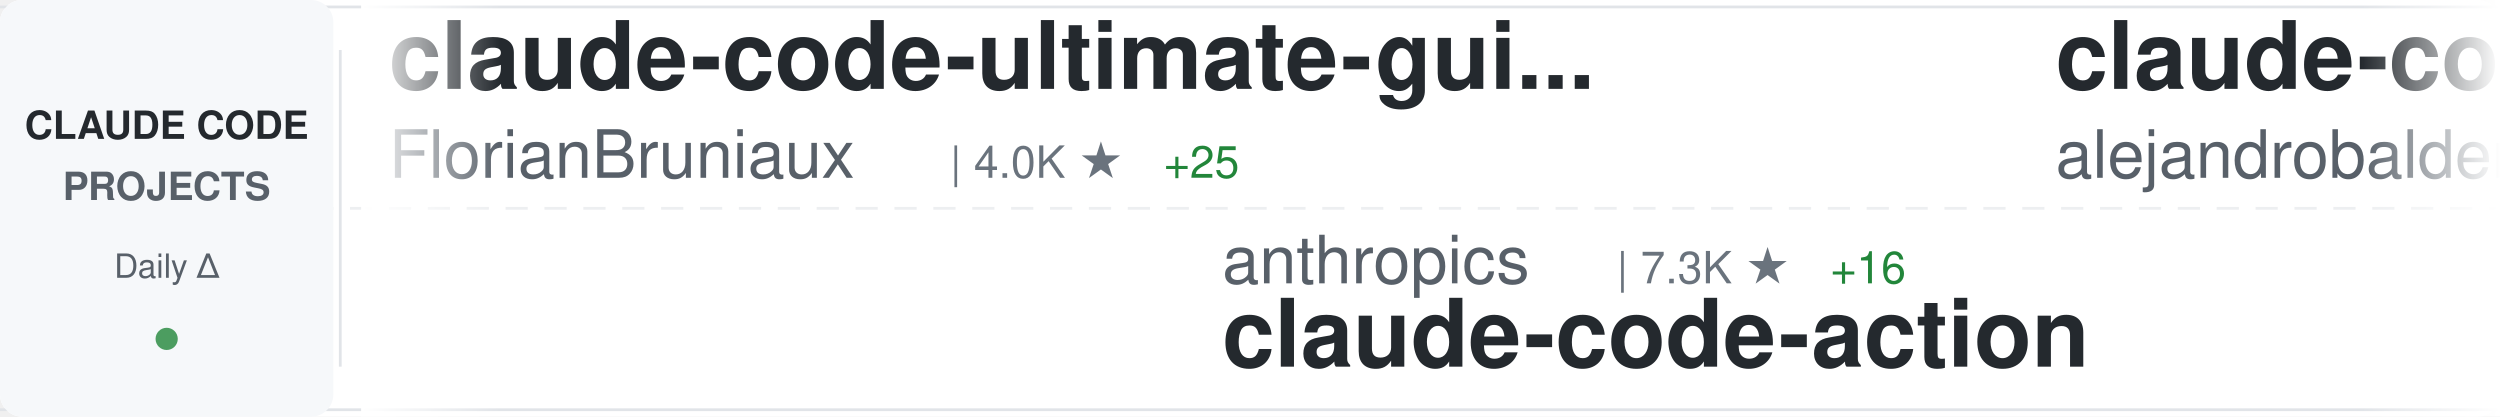
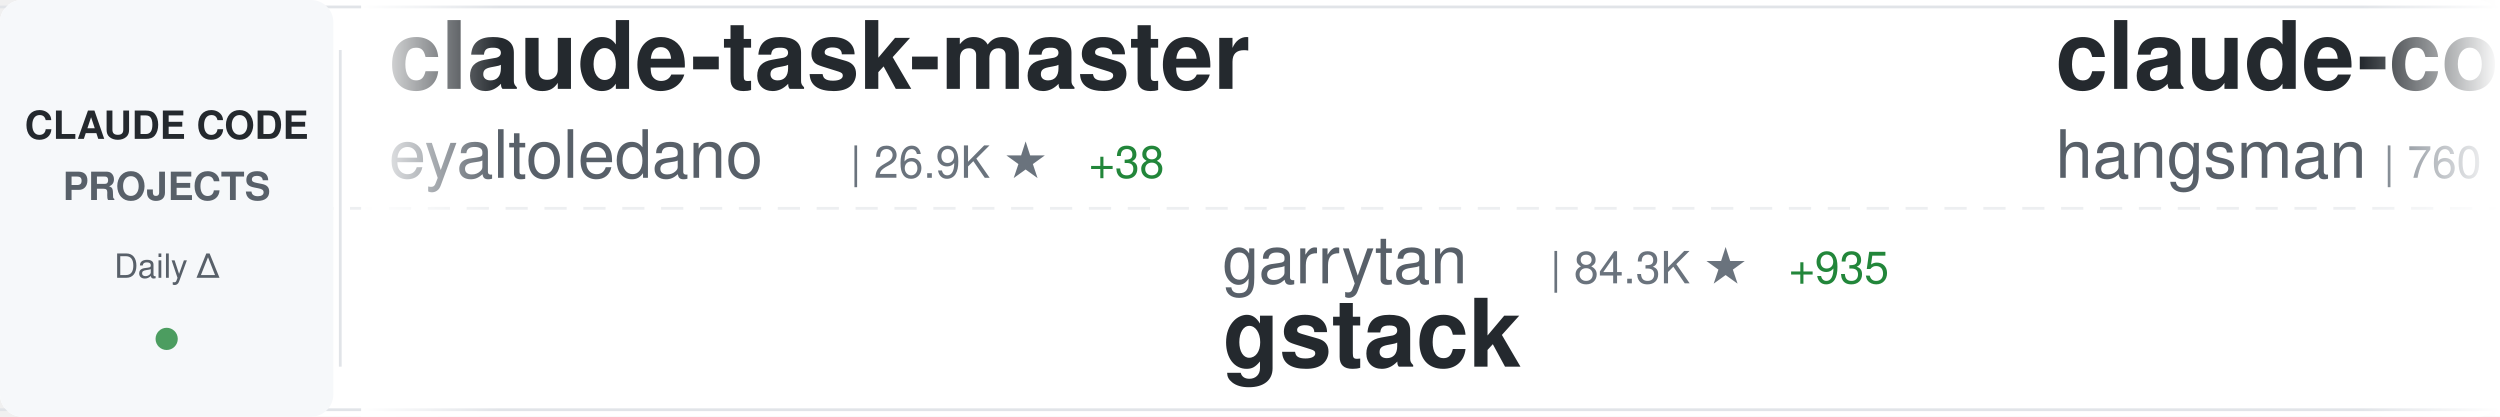
<svg xmlns="http://www.w3.org/2000/svg" width="900" height="150">
  <defs>
    <linearGradient id="awesomeLeftFade" x1="0%" y1="0%" x2="100%" y2="0%">
      <stop offset="0%" style="stop-color:#ffffff;stop-opacity:1" />
      <stop offset="100%" style="stop-color:#ffffff;stop-opacity:0" />
    </linearGradient>
    <linearGradient id="awesomeRightFade" x1="0%" y1="0%" x2="100%" y2="0%">
      <stop offset="0%" style="stop-color:#ffffff;stop-opacity:0" />
      <stop offset="100%" style="stop-color:#ffffff;stop-opacity:1" />
    </linearGradient>
  </defs>
  <rect width="900" height="150" fill="#ffffff" rx="8" />
  <rect x="0" y="2" width="900" height="1" fill="#e1e4e8" />
  <rect x="0" y="147" width="900" height="1" fill="#e1e4e8" />
  <line x1="0" y1="75" x2="900" y2="75" stroke="#e1e4e8" stroke-width="1" stroke-dasharray="8 6" opacity="0.6" />
  <rect x="0" y="0" width="120" height="150" fill="#f6f8fa" rx="8" />
  <text x="60" y="50" font-family="-apple-system, BlinkMacSystemFont, 'Segoe UI', Helvetica, Arial, sans-serif" font-size="14" font-weight="600" fill="#24292e" text-anchor="middle">CLAUDE CODE</text>
  <text x="60" y="72" font-family="-apple-system, BlinkMacSystemFont, 'Segoe UI', Helvetica, Arial, sans-serif" font-size="14" font-weight="600" fill="#586069" text-anchor="middle">PROJECTS</text>
  <text x="60" y="100" font-family="-apple-system, BlinkMacSystemFont, 'Segoe UI', Helvetica, Arial, sans-serif" font-size="12" font-weight="500" fill="#586069" text-anchor="middle">Daily Δ</text>
  <circle cx="60" cy="122" r="4" fill="#22863a" opacity="0.8" />
  <rect x="122" y="18" width="1" height="114" fill="#e1e4e8" />
  <clipPath id="awesomeTickerClip">
    <rect x="130" y="0" width="770" height="150" />
  </clipPath>
  <g clip-path="url(#awesomeTickerClip)">
    <g id="awesomeTickerItems">
      <animateTransform attributeName="transform" attributeType="XML" type="translate" from="0 0" to="-3000 0" dur="54s" repeatCount="indefinite" />
      <g transform="translate(0, 0)">
-         <text x="140" y="32" font-family="-apple-system, BlinkMacSystemFont, 'Segoe UI', Helvetica, Arial, sans-serif" font-size="34" font-weight="600" fill="#24292e">claude-code-ultimate-gui...</text>
-         <text x="140" y="64" font-family="-apple-system, BlinkMacSystemFont, 'Segoe UI', Helvetica, Arial, sans-serif" font-size="24" font-weight="400" fill="#586069">FlorianBruniaux</text>
-         <text x="342" y="64" font-family="-apple-system, BlinkMacSystemFont, 'Segoe UI', Helvetica, Arial, sans-serif" font-size="16" font-weight="500" fill="#6a737d">| 4.0K ★</text>
-         <text x="419" y="64" font-family="-apple-system, BlinkMacSystemFont, 'Segoe UI', Helvetica, Arial, sans-serif" font-size="16" font-weight="500" fill="#22863a"> +25</text>
+         <text x="140" y="32" font-family="-apple-system, BlinkMacSystemFont, 'Segoe UI', Helvetica, Arial, sans-serif" font-size="34" font-weight="600" fill="#24292e">claude-task-master</text>
+         <text x="140" y="64" font-family="-apple-system, BlinkMacSystemFont, 'Segoe UI', Helvetica, Arial, sans-serif" font-size="24" font-weight="400" fill="#586069">eyaltoledano</text>
+         <text x="306" y="64" font-family="-apple-system, BlinkMacSystemFont, 'Segoe UI', Helvetica, Arial, sans-serif" font-size="16" font-weight="500" fill="#6a737d">| 26.9K ★</text>
+         <text x="392" y="64" font-family="-apple-system, BlinkMacSystemFont, 'Segoe UI', Helvetica, Arial, sans-serif" font-size="16" font-weight="500" fill="#22863a"> +38</text>
      </g>
      <g transform="translate(300, 0)">
-         <text x="140" y="102" font-family="-apple-system, BlinkMacSystemFont, 'Segoe UI', Helvetica, Arial, sans-serif" font-size="24" font-weight="400" fill="#586069">anthropics</text>
-         <text x="282" y="102" font-family="-apple-system, BlinkMacSystemFont, 'Segoe UI', Helvetica, Arial, sans-serif" font-size="16" font-weight="500" fill="#6a737d">| 7.3K ★</text>
-         <text x="359" y="102" font-family="-apple-system, BlinkMacSystemFont, 'Segoe UI', Helvetica, Arial, sans-serif" font-size="16" font-weight="500" fill="#22863a"> +16</text>
-         <text x="140" y="132" font-family="-apple-system, BlinkMacSystemFont, 'Segoe UI', Helvetica, Arial, sans-serif" font-size="34" font-weight="600" fill="#24292e">claude-code-action</text>
+         <text x="140" y="102" font-family="-apple-system, BlinkMacSystemFont, 'Segoe UI', Helvetica, Arial, sans-serif" font-size="24" font-weight="400" fill="#586069">garrytan</text>
+         <text x="258" y="102" font-family="-apple-system, BlinkMacSystemFont, 'Segoe UI', Helvetica, Arial, sans-serif" font-size="16" font-weight="500" fill="#6a737d">| 84.3K ★</text>
+         <text x="344" y="102" font-family="-apple-system, BlinkMacSystemFont, 'Segoe UI', Helvetica, Arial, sans-serif" font-size="16" font-weight="500" fill="#22863a"> +935</text>
+         <text x="140" y="132" font-family="-apple-system, BlinkMacSystemFont, 'Segoe UI', Helvetica, Arial, sans-serif" font-size="34" font-weight="600" fill="#24292e">gstack</text>
      </g>
      <g transform="translate(600, 0)">
-         <text x="140" y="32" font-family="-apple-system, BlinkMacSystemFont, 'Segoe UI', Helvetica, Arial, sans-serif" font-size="34" font-weight="600" fill="#24292e">claude-code-from-source</text>
-         <text x="140" y="64" font-family="-apple-system, BlinkMacSystemFont, 'Segoe UI', Helvetica, Arial, sans-serif" font-size="24" font-weight="400" fill="#586069">alejandrobalderas</text>
-         <text x="366" y="64" font-family="-apple-system, BlinkMacSystemFont, 'Segoe UI', Helvetica, Arial, sans-serif" font-size="16" font-weight="500" fill="#6a737d">| 1.8K ★</text>
-         <text x="443" y="64" font-family="-apple-system, BlinkMacSystemFont, 'Segoe UI', Helvetica, Arial, sans-serif" font-size="16" font-weight="500" fill="#22863a"> +12</text>
+         <text x="140" y="32" font-family="-apple-system, BlinkMacSystemFont, 'Segoe UI', Helvetica, Arial, sans-serif" font-size="34" font-weight="600" fill="#24292e">claude-code-source</text>
+         <text x="140" y="64" font-family="-apple-system, BlinkMacSystemFont, 'Segoe UI', Helvetica, Arial, sans-serif" font-size="24" font-weight="400" fill="#586069">hangsman</text>
+         <text x="258" y="64" font-family="-apple-system, BlinkMacSystemFont, 'Segoe UI', Helvetica, Arial, sans-serif" font-size="16" font-weight="500" fill="#6a737d">| 760 ★</text>
      </g>
      <g transform="translate(900, 0)">
+         <text x="140" y="102" font-family="-apple-system, BlinkMacSystemFont, 'Segoe UI', Helvetica, Arial, sans-serif" font-size="24" font-weight="400" fill="#586069">wshobson</text>
+         <text x="258" y="102" font-family="-apple-system, BlinkMacSystemFont, 'Segoe UI', Helvetica, Arial, sans-serif" font-size="16" font-weight="500" fill="#6a737d">| 34.4K ★</text>
+         <text x="344" y="102" font-family="-apple-system, BlinkMacSystemFont, 'Segoe UI', Helvetica, Arial, sans-serif" font-size="16" font-weight="500" fill="#22863a"> +71</text>
+         <text x="140" y="132" font-family="-apple-system, BlinkMacSystemFont, 'Segoe UI', Helvetica, Arial, sans-serif" font-size="34" font-weight="600" fill="#24292e">agents</text>
+       </g>
+       <g transform="translate(1200, 0)">
+         <text x="140" y="32" font-family="-apple-system, BlinkMacSystemFont, 'Segoe UI', Helvetica, Arial, sans-serif" font-size="34" font-weight="600" fill="#24292e">ralph</text>
+         <text x="140" y="64" font-family="-apple-system, BlinkMacSystemFont, 'Segoe UI', Helvetica, Arial, sans-serif" font-size="24" font-weight="400" fill="#586069">snarktank</text>
+         <text x="270" y="64" font-family="-apple-system, BlinkMacSystemFont, 'Segoe UI', Helvetica, Arial, sans-serif" font-size="16" font-weight="500" fill="#6a737d">| 17.9K ★</text>
+         <text x="356" y="64" font-family="-apple-system, BlinkMacSystemFont, 'Segoe UI', Helvetica, Arial, sans-serif" font-size="16" font-weight="500" fill="#22863a"> +55</text>
+       </g>
+       <g transform="translate(1500, 0)">
+         <text x="140" y="102" font-family="-apple-system, BlinkMacSystemFont, 'Segoe UI', Helvetica, Arial, sans-serif" font-size="24" font-weight="400" fill="#586069">Yuyz0112</text>
+         <text x="258" y="102" font-family="-apple-system, BlinkMacSystemFont, 'Segoe UI', Helvetica, Arial, sans-serif" font-size="16" font-weight="500" fill="#6a737d">| 2.4K ★</text>
+         <text x="335" y="102" font-family="-apple-system, BlinkMacSystemFont, 'Segoe UI', Helvetica, Arial, sans-serif" font-size="16" font-weight="500" fill="#22863a"> +2</text>
+         <text x="140" y="132" font-family="-apple-system, BlinkMacSystemFont, 'Segoe UI', Helvetica, Arial, sans-serif" font-size="34" font-weight="600" fill="#24292e">claude-code-reverse</text>
+       </g>
+       <g transform="translate(1800, 0)">
+         <text x="140" y="32" font-family="-apple-system, BlinkMacSystemFont, 'Segoe UI', Helvetica, Arial, sans-serif" font-size="34" font-weight="600" fill="#24292e">claude_code_src</text>
+         <text x="140" y="64" font-family="-apple-system, BlinkMacSystemFont, 'Segoe UI', Helvetica, Arial, sans-serif" font-size="24" font-weight="400" fill="#586069">ponponon</text>
+         <text x="258" y="64" font-family="-apple-system, BlinkMacSystemFont, 'Segoe UI', Helvetica, Arial, sans-serif" font-size="16" font-weight="500" fill="#6a737d">| 2.2K ★</text>
+         <text x="335" y="64" font-family="-apple-system, BlinkMacSystemFont, 'Segoe UI', Helvetica, Arial, sans-serif" font-size="16" font-weight="500" fill="#22863a"> +1</text>
+       </g>
+       <g transform="translate(2100, 0)">
        <text x="140" y="102" font-family="-apple-system, BlinkMacSystemFont, 'Segoe UI', Helvetica, Arial, sans-serif" font-size="24" font-weight="400" fill="#586069">nicedreamzapp</text>
        <text x="318" y="102" font-family="-apple-system, BlinkMacSystemFont, 'Segoe UI', Helvetica, Arial, sans-serif" font-size="16" font-weight="500" fill="#6a737d">| 2.2K ★</text>
-         <text x="395" y="102" font-family="-apple-system, BlinkMacSystemFont, 'Segoe UI', Helvetica, Arial, sans-serif" font-size="16" font-weight="500" fill="#22863a"> +35</text>
+         <text x="395" y="102" font-family="-apple-system, BlinkMacSystemFont, 'Segoe UI', Helvetica, Arial, sans-serif" font-size="16" font-weight="500" fill="#22863a"> +43</text>
        <text x="140" y="132" font-family="-apple-system, BlinkMacSystemFont, 'Segoe UI', Helvetica, Arial, sans-serif" font-size="34" font-weight="600" fill="#24292e">claude-code-local</text>
      </g>
-       <g transform="translate(1200, 0)">
-         <text x="140" y="32" font-family="-apple-system, BlinkMacSystemFont, 'Segoe UI', Helvetica, Arial, sans-serif" font-size="34" font-weight="600" fill="#24292e">Claude-Code-Usage-Monito...</text>
-         <text x="140" y="64" font-family="-apple-system, BlinkMacSystemFont, 'Segoe UI', Helvetica, Arial, sans-serif" font-size="24" font-weight="400" fill="#586069">Maciek-roboblog</text>
-         <text x="342" y="64" font-family="-apple-system, BlinkMacSystemFont, 'Segoe UI', Helvetica, Arial, sans-serif" font-size="16" font-weight="500" fill="#6a737d">| 7.8K ★</text>
-         <text x="419" y="64" font-family="-apple-system, BlinkMacSystemFont, 'Segoe UI', Helvetica, Arial, sans-serif" font-size="16" font-weight="500" fill="#22863a"> +18</text>
-       </g>
-       <g transform="translate(1500, 0)">
-         <text x="140" y="102" font-family="-apple-system, BlinkMacSystemFont, 'Segoe UI', Helvetica, Arial, sans-serif" font-size="24" font-weight="400" fill="#586069">edmund-io</text>
-         <text x="270" y="102" font-family="-apple-system, BlinkMacSystemFont, 'Segoe UI', Helvetica, Arial, sans-serif" font-size="16" font-weight="500" fill="#6a737d">| 1.4K ★</text>
-         <text x="140" y="132" font-family="-apple-system, BlinkMacSystemFont, 'Segoe UI', Helvetica, Arial, sans-serif" font-size="34" font-weight="600" fill="#24292e">edmunds-claude-code</text>
-       </g>
-       <g transform="translate(1800, 0)">
-         <text x="140" y="32" font-family="-apple-system, BlinkMacSystemFont, 'Segoe UI', Helvetica, Arial, sans-serif" font-size="34" font-weight="600" fill="#24292e">claude-howto</text>
-         <text x="140" y="64" font-family="-apple-system, BlinkMacSystemFont, 'Segoe UI', Helvetica, Arial, sans-serif" font-size="24" font-weight="400" fill="#586069">luongnv89</text>
-         <text x="270" y="64" font-family="-apple-system, BlinkMacSystemFont, 'Segoe UI', Helvetica, Arial, sans-serif" font-size="16" font-weight="500" fill="#6a737d">| 29.1K ★</text>
-         <text x="356" y="64" font-family="-apple-system, BlinkMacSystemFont, 'Segoe UI', Helvetica, Arial, sans-serif" font-size="16" font-weight="500" fill="#22863a"> +246</text>
-       </g>
-       <g transform="translate(2100, 0)">
-         <text x="140" y="102" font-family="-apple-system, BlinkMacSystemFont, 'Segoe UI', Helvetica, Arial, sans-serif" font-size="24" font-weight="400" fill="#586069">snarktank</text>
-         <text x="270" y="102" font-family="-apple-system, BlinkMacSystemFont, 'Segoe UI', Helvetica, Arial, sans-serif" font-size="16" font-weight="500" fill="#6a737d">| 17.9K ★</text>
-         <text x="356" y="102" font-family="-apple-system, BlinkMacSystemFont, 'Segoe UI', Helvetica, Arial, sans-serif" font-size="16" font-weight="500" fill="#22863a"> +40</text>
-         <text x="140" y="132" font-family="-apple-system, BlinkMacSystemFont, 'Segoe UI', Helvetica, Arial, sans-serif" font-size="34" font-weight="600" fill="#24292e">ralph</text>
-       </g>
      <g transform="translate(2400, 0)">
-         <text x="140" y="32" font-family="-apple-system, BlinkMacSystemFont, 'Segoe UI', Helvetica, Arial, sans-serif" font-size="34" font-weight="600" fill="#24292e">claude-code-source-build</text>
-         <text x="140" y="64" font-family="-apple-system, BlinkMacSystemFont, 'Segoe UI', Helvetica, Arial, sans-serif" font-size="24" font-weight="400" fill="#586069">andrew-kramer-inno</text>
-         <text x="378" y="64" font-family="-apple-system, BlinkMacSystemFont, 'Segoe UI', Helvetica, Arial, sans-serif" font-size="16" font-weight="500" fill="#6a737d">| 580 ★</text>
-         <text x="446" y="64" font-family="-apple-system, BlinkMacSystemFont, 'Segoe UI', Helvetica, Arial, sans-serif" font-size="16" font-weight="500" fill="#22863a"> +4</text>
+         <text x="140" y="32" font-family="-apple-system, BlinkMacSystemFont, 'Segoe UI', Helvetica, Arial, sans-serif" font-size="34" font-weight="600" fill="#24292e">claude-code-base-action</text>
+         <text x="140" y="64" font-family="-apple-system, BlinkMacSystemFont, 'Segoe UI', Helvetica, Arial, sans-serif" font-size="24" font-weight="400" fill="#586069">anthropics</text>
+         <text x="282" y="64" font-family="-apple-system, BlinkMacSystemFont, 'Segoe UI', Helvetica, Arial, sans-serif" font-size="16" font-weight="500" fill="#6a737d">| 802 ★</text>
+         <text x="350" y="64" font-family="-apple-system, BlinkMacSystemFont, 'Segoe UI', Helvetica, Arial, sans-serif" font-size="16" font-weight="500" fill="#22863a"> +1</text>
      </g>
      <g transform="translate(2700, 0)">
-         <text x="140" y="102" font-family="-apple-system, BlinkMacSystemFont, 'Segoe UI', Helvetica, Arial, sans-serif" font-size="24" font-weight="400" fill="#586069">sickn33</text>
-         <text x="246" y="102" font-family="-apple-system, BlinkMacSystemFont, 'Segoe UI', Helvetica, Arial, sans-serif" font-size="16" font-weight="500" fill="#6a737d">| 35.2K ★</text>
-         <text x="332" y="102" font-family="-apple-system, BlinkMacSystemFont, 'Segoe UI', Helvetica, Arial, sans-serif" font-size="16" font-weight="500" fill="#22863a"> +155</text>
-         <text x="140" y="132" font-family="-apple-system, BlinkMacSystemFont, 'Segoe UI', Helvetica, Arial, sans-serif" font-size="34" font-weight="600" fill="#24292e">antigravity-awesome-skil...</text>
+         <text x="140" y="102" font-family="-apple-system, BlinkMacSystemFont, 'Segoe UI', Helvetica, Arial, sans-serif" font-size="24" font-weight="400" fill="#586069">shanraisshan</text>
+         <text x="306" y="102" font-family="-apple-system, BlinkMacSystemFont, 'Segoe UI', Helvetica, Arial, sans-serif" font-size="16" font-weight="500" fill="#6a737d">| 48.3K ★</text>
+         <text x="392" y="102" font-family="-apple-system, BlinkMacSystemFont, 'Segoe UI', Helvetica, Arial, sans-serif" font-size="16" font-weight="500" fill="#22863a"> +299</text>
+         <text x="140" y="132" font-family="-apple-system, BlinkMacSystemFont, 'Segoe UI', Helvetica, Arial, sans-serif" font-size="34" font-weight="600" fill="#24292e">claude-code-best-practic...</text>
      </g>
      <g transform="translate(3000, 0)">
-         <text x="140" y="32" font-family="-apple-system, BlinkMacSystemFont, 'Segoe UI', Helvetica, Arial, sans-serif" font-size="34" font-weight="600" fill="#24292e">claude-code-ultimate-gui...</text>
-         <text x="140" y="64" font-family="-apple-system, BlinkMacSystemFont, 'Segoe UI', Helvetica, Arial, sans-serif" font-size="24" font-weight="400" fill="#586069">FlorianBruniaux</text>
-         <text x="342" y="64" font-family="-apple-system, BlinkMacSystemFont, 'Segoe UI', Helvetica, Arial, sans-serif" font-size="16" font-weight="500" fill="#6a737d">| 4.0K ★</text>
-         <text x="419" y="64" font-family="-apple-system, BlinkMacSystemFont, 'Segoe UI', Helvetica, Arial, sans-serif" font-size="16" font-weight="500" fill="#22863a"> +25</text>
+         <text x="140" y="32" font-family="-apple-system, BlinkMacSystemFont, 'Segoe UI', Helvetica, Arial, sans-serif" font-size="34" font-weight="600" fill="#24292e">claude-task-master</text>
+         <text x="140" y="64" font-family="-apple-system, BlinkMacSystemFont, 'Segoe UI', Helvetica, Arial, sans-serif" font-size="24" font-weight="400" fill="#586069">eyaltoledano</text>
+         <text x="306" y="64" font-family="-apple-system, BlinkMacSystemFont, 'Segoe UI', Helvetica, Arial, sans-serif" font-size="16" font-weight="500" fill="#6a737d">| 26.9K ★</text>
+         <text x="392" y="64" font-family="-apple-system, BlinkMacSystemFont, 'Segoe UI', Helvetica, Arial, sans-serif" font-size="16" font-weight="500" fill="#22863a"> +38</text>
      </g>
      <g transform="translate(3300, 0)">
-         <text x="140" y="102" font-family="-apple-system, BlinkMacSystemFont, 'Segoe UI', Helvetica, Arial, sans-serif" font-size="24" font-weight="400" fill="#586069">anthropics</text>
-         <text x="282" y="102" font-family="-apple-system, BlinkMacSystemFont, 'Segoe UI', Helvetica, Arial, sans-serif" font-size="16" font-weight="500" fill="#6a737d">| 7.3K ★</text>
-         <text x="359" y="102" font-family="-apple-system, BlinkMacSystemFont, 'Segoe UI', Helvetica, Arial, sans-serif" font-size="16" font-weight="500" fill="#22863a"> +16</text>
-         <text x="140" y="132" font-family="-apple-system, BlinkMacSystemFont, 'Segoe UI', Helvetica, Arial, sans-serif" font-size="34" font-weight="600" fill="#24292e">claude-code-action</text>
+         <text x="140" y="102" font-family="-apple-system, BlinkMacSystemFont, 'Segoe UI', Helvetica, Arial, sans-serif" font-size="24" font-weight="400" fill="#586069">garrytan</text>
+         <text x="258" y="102" font-family="-apple-system, BlinkMacSystemFont, 'Segoe UI', Helvetica, Arial, sans-serif" font-size="16" font-weight="500" fill="#6a737d">| 84.3K ★</text>
+         <text x="344" y="102" font-family="-apple-system, BlinkMacSystemFont, 'Segoe UI', Helvetica, Arial, sans-serif" font-size="16" font-weight="500" fill="#22863a"> +935</text>
+         <text x="140" y="132" font-family="-apple-system, BlinkMacSystemFont, 'Segoe UI', Helvetica, Arial, sans-serif" font-size="34" font-weight="600" fill="#24292e">gstack</text>
      </g>
      <g transform="translate(3600, 0)">
-         <text x="140" y="32" font-family="-apple-system, BlinkMacSystemFont, 'Segoe UI', Helvetica, Arial, sans-serif" font-size="34" font-weight="600" fill="#24292e">claude-code-from-source</text>
-         <text x="140" y="64" font-family="-apple-system, BlinkMacSystemFont, 'Segoe UI', Helvetica, Arial, sans-serif" font-size="24" font-weight="400" fill="#586069">alejandrobalderas</text>
-         <text x="366" y="64" font-family="-apple-system, BlinkMacSystemFont, 'Segoe UI', Helvetica, Arial, sans-serif" font-size="16" font-weight="500" fill="#6a737d">| 1.8K ★</text>
-         <text x="443" y="64" font-family="-apple-system, BlinkMacSystemFont, 'Segoe UI', Helvetica, Arial, sans-serif" font-size="16" font-weight="500" fill="#22863a"> +12</text>
+         <text x="140" y="32" font-family="-apple-system, BlinkMacSystemFont, 'Segoe UI', Helvetica, Arial, sans-serif" font-size="34" font-weight="600" fill="#24292e">claude-code-source</text>
+         <text x="140" y="64" font-family="-apple-system, BlinkMacSystemFont, 'Segoe UI', Helvetica, Arial, sans-serif" font-size="24" font-weight="400" fill="#586069">hangsman</text>
+         <text x="258" y="64" font-family="-apple-system, BlinkMacSystemFont, 'Segoe UI', Helvetica, Arial, sans-serif" font-size="16" font-weight="500" fill="#6a737d">| 760 ★</text>
      </g>
      <g transform="translate(3900, 0)">
-         <text x="140" y="102" font-family="-apple-system, BlinkMacSystemFont, 'Segoe UI', Helvetica, Arial, sans-serif" font-size="24" font-weight="400" fill="#586069">nicedreamzapp</text>
-         <text x="318" y="102" font-family="-apple-system, BlinkMacSystemFont, 'Segoe UI', Helvetica, Arial, sans-serif" font-size="16" font-weight="500" fill="#6a737d">| 2.2K ★</text>
-         <text x="395" y="102" font-family="-apple-system, BlinkMacSystemFont, 'Segoe UI', Helvetica, Arial, sans-serif" font-size="16" font-weight="500" fill="#22863a"> +35</text>
-         <text x="140" y="132" font-family="-apple-system, BlinkMacSystemFont, 'Segoe UI', Helvetica, Arial, sans-serif" font-size="34" font-weight="600" fill="#24292e">claude-code-local</text>
+         <text x="140" y="102" font-family="-apple-system, BlinkMacSystemFont, 'Segoe UI', Helvetica, Arial, sans-serif" font-size="24" font-weight="400" fill="#586069">wshobson</text>
+         <text x="258" y="102" font-family="-apple-system, BlinkMacSystemFont, 'Segoe UI', Helvetica, Arial, sans-serif" font-size="16" font-weight="500" fill="#6a737d">| 34.4K ★</text>
+         <text x="344" y="102" font-family="-apple-system, BlinkMacSystemFont, 'Segoe UI', Helvetica, Arial, sans-serif" font-size="16" font-weight="500" fill="#22863a"> +71</text>
+         <text x="140" y="132" font-family="-apple-system, BlinkMacSystemFont, 'Segoe UI', Helvetica, Arial, sans-serif" font-size="34" font-weight="600" fill="#24292e">agents</text>
      </g>
    </g>
  </g>
  <rect x="130" y="0" width="50" height="150" fill="url(#awesomeLeftFade)" />
  <rect x="850" y="0" width="50" height="150" fill="url(#awesomeRightFade)" />
</svg>
